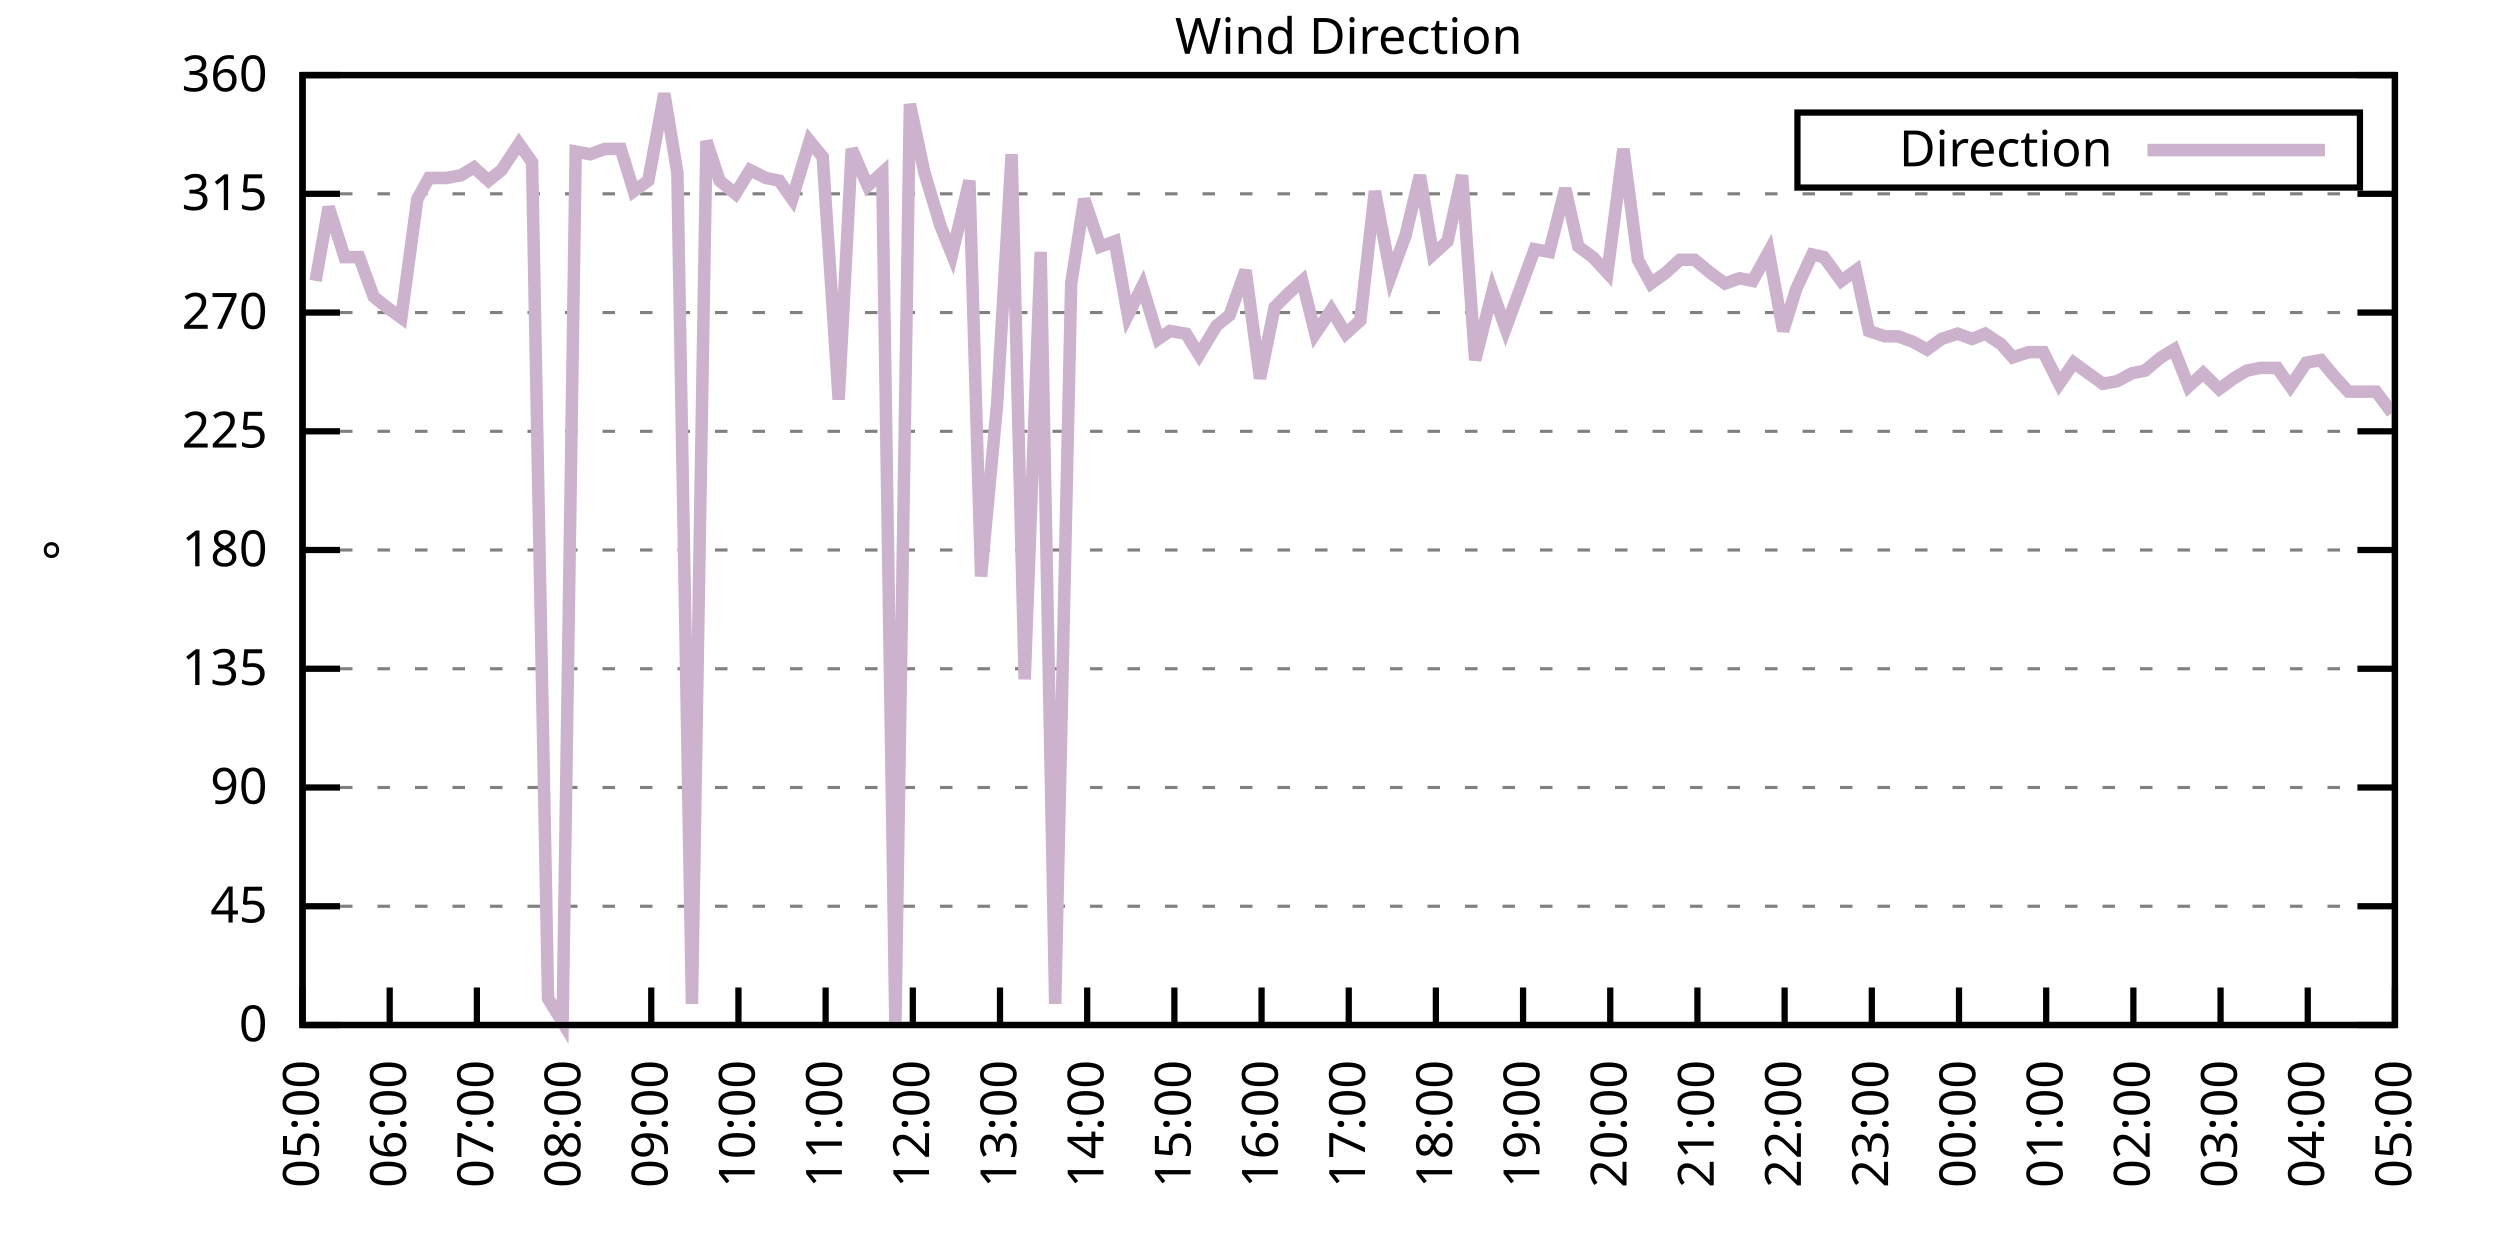
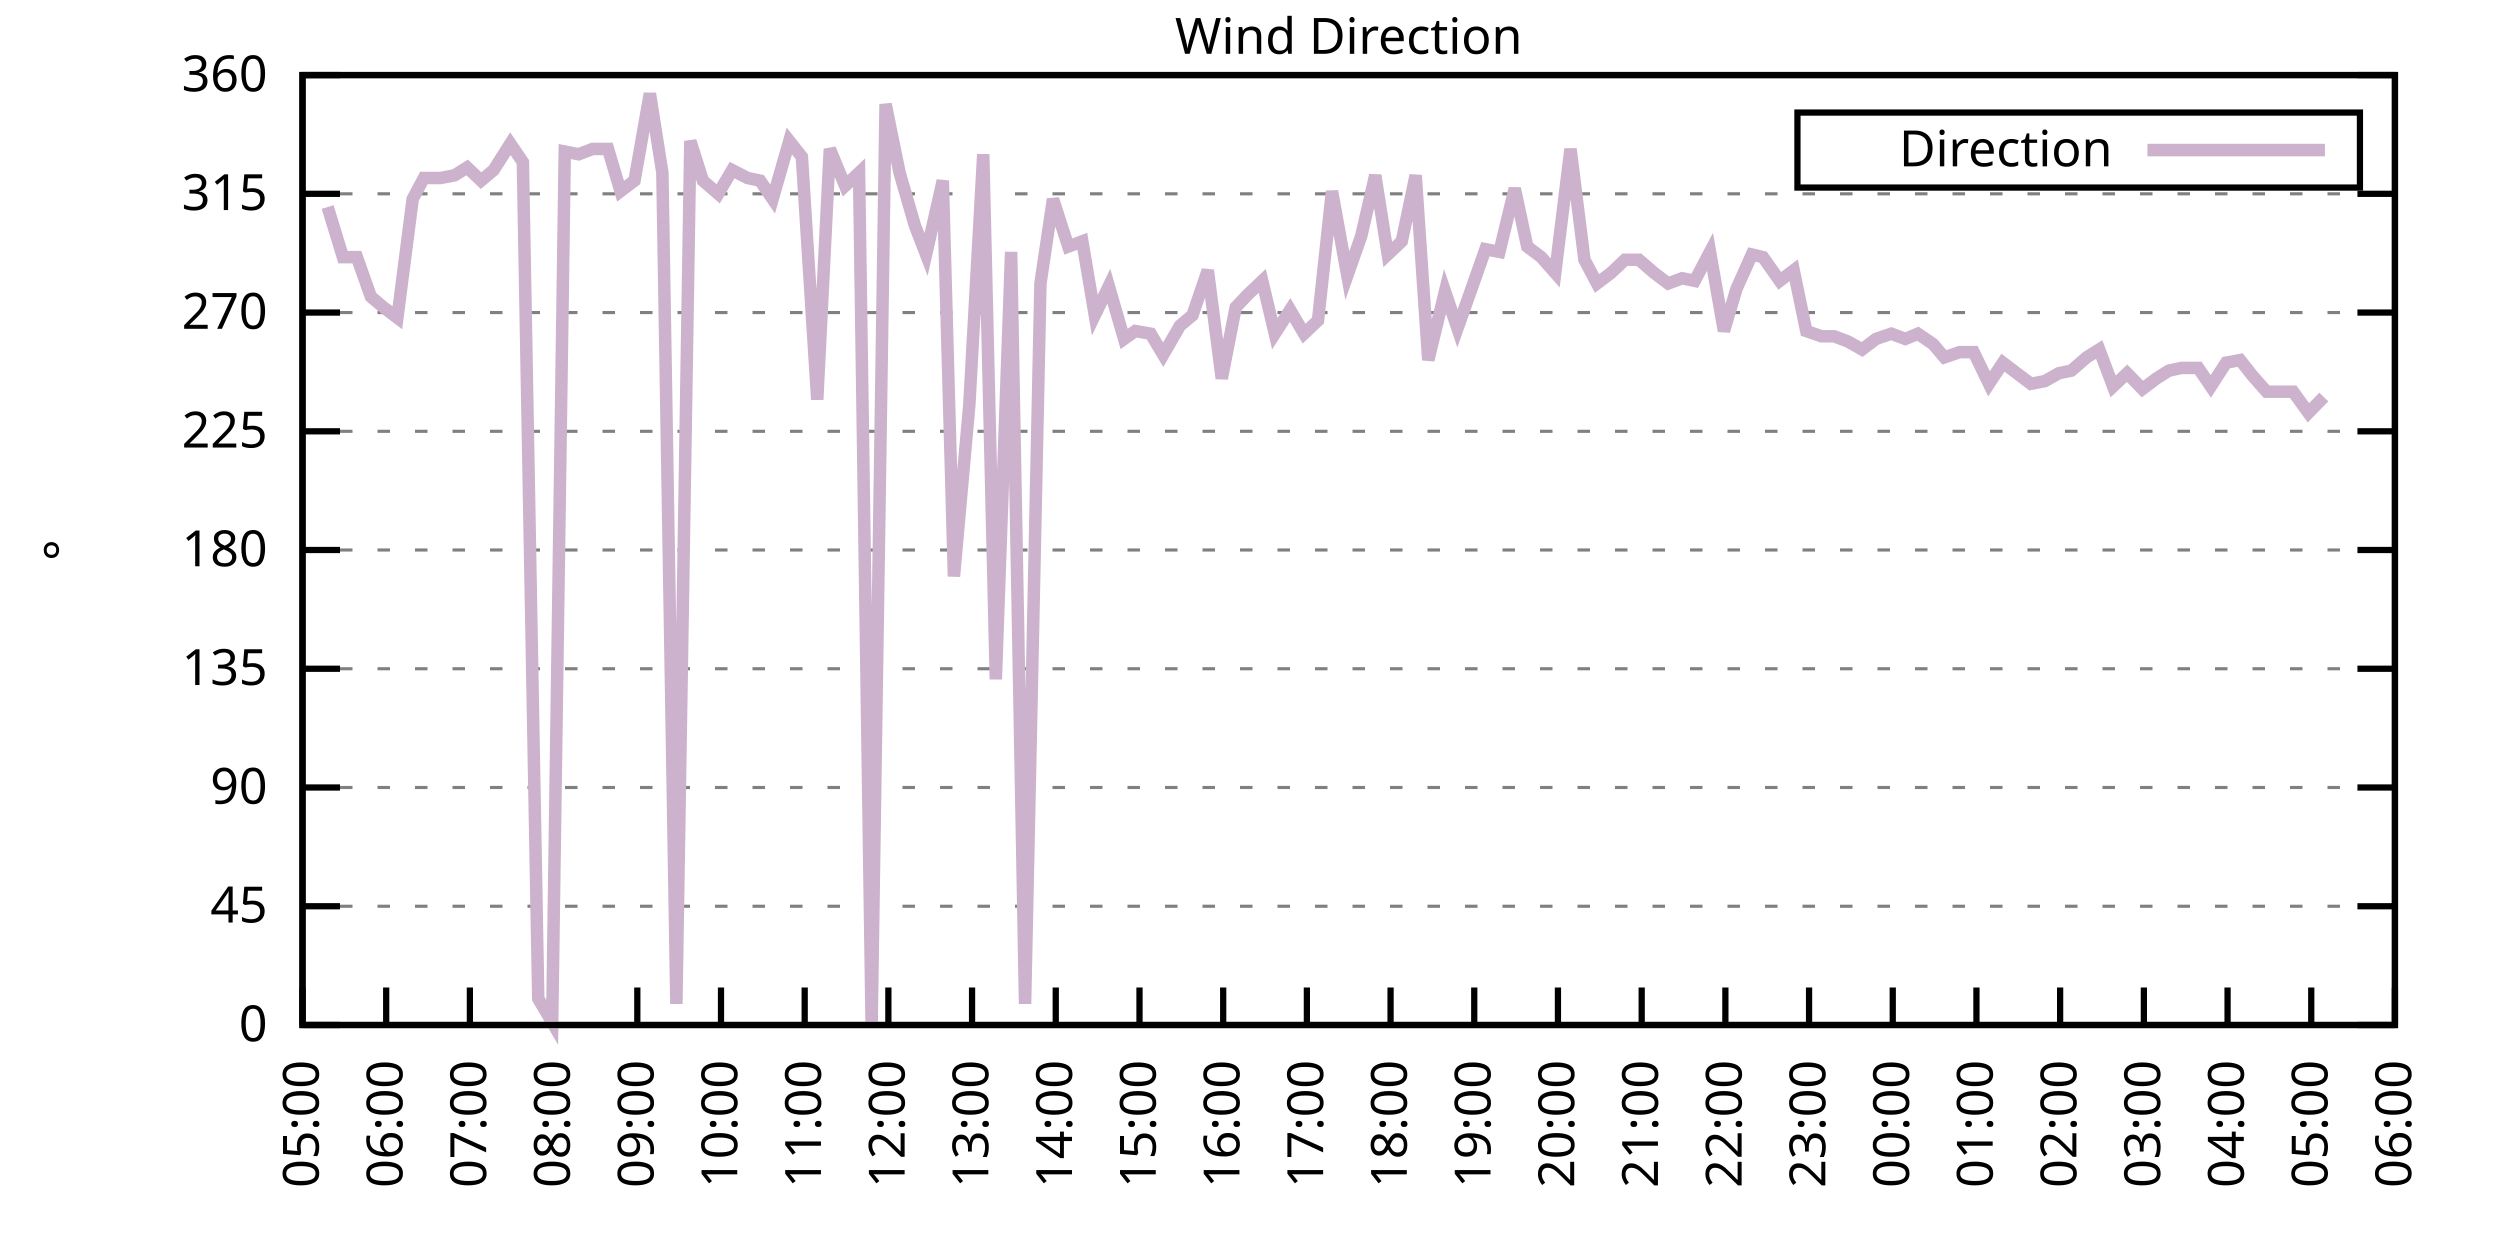
<svg xmlns="http://www.w3.org/2000/svg" xmlns:xlink="http://www.w3.org/1999/xlink" width="400" height="200" viewBox="0 0 400 200">
  <g id="gnuplot_canvas">
    <rect x="0" y="0" width="400" height="200" fill="none" />
    <defs>
      <circle id="gpDot" r="0.5" stroke-width="0.5" stroke="currentColor" />
      <path id="gpPt0" stroke-width="0.333" stroke="currentColor" d="M-1,0 h2 M0,-1 v2" />
      <path id="gpPt1" stroke-width="0.333" stroke="currentColor" d="M-1,-1 L1,1 M1,-1 L-1,1" />
      <path id="gpPt2" stroke-width="0.333" stroke="currentColor" d="M-1,0 L1,0 M0,-1 L0,1 M-1,-1 L1,1 M-1,1 L1,-1" />
      <rect id="gpPt3" stroke-width="0.333" stroke="currentColor" x="-1" y="-1" width="2" height="2" />
      <rect id="gpPt4" stroke-width="0.333" stroke="currentColor" fill="currentColor" x="-1" y="-1" width="2" height="2" />
      <circle id="gpPt5" stroke-width="0.333" stroke="currentColor" cx="0" cy="0" r="1" />
      <use xlink:href="#gpPt5" id="gpPt6" fill="currentColor" stroke="none" />
      <path id="gpPt7" stroke-width="0.333" stroke="currentColor" d="M0,-1.33 L-1.33,0.67 L1.33,0.67 z" />
      <use xlink:href="#gpPt7" id="gpPt8" fill="currentColor" stroke="none" />
      <use xlink:href="#gpPt7" id="gpPt9" stroke="currentColor" transform="rotate(180)" />
      <use xlink:href="#gpPt9" id="gpPt10" fill="currentColor" stroke="none" />
      <use xlink:href="#gpPt3" id="gpPt11" stroke="currentColor" transform="rotate(45)" />
      <use xlink:href="#gpPt11" id="gpPt12" fill="currentColor" stroke="none" />
      <path id="gpPt13" stroke-width="0.333" stroke="currentColor" d="M0,1.330 L1.265,0.411 L0.782,-1.067 L-0.782,-1.076 L-1.265,0.411 z" />
      <use xlink:href="#gpPt13" id="gpPt14" fill="currentColor" stroke="none" />
      <filter id="textbox" filterUnits="objectBoundingBox" x="0" y="0" height="1" width="1">
        <feFlood flood-color="white" flood-opacity="1" result="bgnd" />
        <feComposite in="SourceGraphic" in2="bgnd" operator="atop" />
      </filter>
      <filter id="greybox" filterUnits="objectBoundingBox" x="0" y="0" height="1" width="1">
        <feFlood flood-color="lightgrey" flood-opacity="1" result="grey" />
        <feComposite in="SourceGraphic" in2="grey" operator="atop" />
      </filter>
    </defs>
    <g fill="none" color="white" stroke="currentColor" stroke-width="1.00" stroke-linecap="butt" stroke-linejoin="miter">
</g>
    <g fill="none" color="black" stroke="currentColor" stroke-width="1.00" stroke-linecap="butt" stroke-linejoin="miter">
      <g stroke="none" shape-rendering="crispEdges">
        <polygon fill="rgb(255, 255, 255)" points="48.40,164.00 383.18,164.00 383.18,12.02 48.40,12.02 " />
      </g>
    </g>
    <g fill="none" color="black" stroke="currentColor" stroke-width="1.00" stroke-linecap="butt" stroke-linejoin="miter">
</g>
    <g fill="none" color="black" stroke="black" stroke-width="0.50" stroke-linecap="butt" stroke-linejoin="miter">
</g>
    <g fill="none" color="gray" stroke="currentColor" stroke-width="0.50" stroke-linecap="butt" stroke-linejoin="miter">
      <path stroke="gray" stroke-dasharray="2,4" class="gridline" d="M48.40,164.00 L383.19,164.00  " />
    </g>
    <g fill="none" color="gray" stroke="gray" stroke-width="1.00" stroke-linecap="butt" stroke-linejoin="miter">
</g>
    <g fill="none" color="black" stroke="currentColor" stroke-width="1.00" stroke-linecap="butt" stroke-linejoin="miter">
      <path stroke="black" d="M48.40,164.00 L54.40,164.00 M383.19,164.00 L377.19,164.00  " />
      <g transform="translate(42.80,166.60)" stroke="none" fill="black" font-family="Sans" font-size="8.00" text-anchor="end">
        <text>
          <tspan font-family="Sans"> 0</tspan>
        </text>
      </g>
    </g>
    <g fill="none" color="black" stroke="currentColor" stroke-width="1.00" stroke-linecap="butt" stroke-linejoin="miter">
</g>
    <g fill="none" color="black" stroke="black" stroke-width="0.50" stroke-linecap="butt" stroke-linejoin="miter">
</g>
    <g fill="none" color="gray" stroke="currentColor" stroke-width="0.50" stroke-linecap="butt" stroke-linejoin="miter">
      <path stroke="gray" stroke-dasharray="2,4" class="gridline" d="M48.40,145.00 L383.19,145.00  " />
    </g>
    <g fill="none" color="gray" stroke="gray" stroke-width="1.00" stroke-linecap="butt" stroke-linejoin="miter">
</g>
    <g fill="none" color="black" stroke="currentColor" stroke-width="1.00" stroke-linecap="butt" stroke-linejoin="miter">
      <path stroke="black" d="M48.40,145.00 L54.40,145.00 M383.19,145.00 L377.19,145.00  " />
      <g transform="translate(42.80,147.60)" stroke="none" fill="black" font-family="Sans" font-size="8.00" text-anchor="end">
        <text>
          <tspan font-family="Sans"> 45</tspan>
        </text>
      </g>
    </g>
    <g fill="none" color="black" stroke="currentColor" stroke-width="1.00" stroke-linecap="butt" stroke-linejoin="miter">
</g>
    <g fill="none" color="black" stroke="black" stroke-width="0.50" stroke-linecap="butt" stroke-linejoin="miter">
</g>
    <g fill="none" color="gray" stroke="currentColor" stroke-width="0.50" stroke-linecap="butt" stroke-linejoin="miter">
      <path stroke="gray" stroke-dasharray="2,4" class="gridline" d="M48.40,126.00 L383.19,126.00  " />
    </g>
    <g fill="none" color="gray" stroke="gray" stroke-width="1.00" stroke-linecap="butt" stroke-linejoin="miter">
</g>
    <g fill="none" color="black" stroke="currentColor" stroke-width="1.00" stroke-linecap="butt" stroke-linejoin="miter">
      <path stroke="black" d="M48.40,126.00 L54.40,126.00 M383.19,126.00 L377.19,126.00  " />
      <g transform="translate(42.80,128.60)" stroke="none" fill="black" font-family="Sans" font-size="8.00" text-anchor="end">
        <text>
          <tspan font-family="Sans"> 90</tspan>
        </text>
      </g>
    </g>
    <g fill="none" color="black" stroke="currentColor" stroke-width="1.00" stroke-linecap="butt" stroke-linejoin="miter">
</g>
    <g fill="none" color="black" stroke="black" stroke-width="0.50" stroke-linecap="butt" stroke-linejoin="miter">
</g>
    <g fill="none" color="gray" stroke="currentColor" stroke-width="0.50" stroke-linecap="butt" stroke-linejoin="miter">
      <path stroke="gray" stroke-dasharray="2,4" class="gridline" d="M48.40,107.00 L383.19,107.00  " />
    </g>
    <g fill="none" color="gray" stroke="gray" stroke-width="1.00" stroke-linecap="butt" stroke-linejoin="miter">
</g>
    <g fill="none" color="black" stroke="currentColor" stroke-width="1.00" stroke-linecap="butt" stroke-linejoin="miter">
      <path stroke="black" d="M48.40,107.00 L54.40,107.00 M383.19,107.00 L377.19,107.00  " />
      <g transform="translate(42.80,109.60)" stroke="none" fill="black" font-family="Sans" font-size="8.00" text-anchor="end">
        <text>
          <tspan font-family="Sans"> 135</tspan>
        </text>
      </g>
    </g>
    <g fill="none" color="black" stroke="currentColor" stroke-width="1.00" stroke-linecap="butt" stroke-linejoin="miter">
</g>
    <g fill="none" color="black" stroke="black" stroke-width="0.50" stroke-linecap="butt" stroke-linejoin="miter">
</g>
    <g fill="none" color="gray" stroke="currentColor" stroke-width="0.50" stroke-linecap="butt" stroke-linejoin="miter">
      <path stroke="gray" stroke-dasharray="2,4" class="gridline" d="M48.40,88.00 L383.19,88.00  " />
    </g>
    <g fill="none" color="gray" stroke="gray" stroke-width="1.00" stroke-linecap="butt" stroke-linejoin="miter">
</g>
    <g fill="none" color="black" stroke="currentColor" stroke-width="1.00" stroke-linecap="butt" stroke-linejoin="miter">
      <path stroke="black" d="M48.40,88.00 L54.40,88.00 M383.19,88.00 L377.19,88.00  " />
      <g transform="translate(42.80,90.60)" stroke="none" fill="black" font-family="Sans" font-size="8.00" text-anchor="end">
        <text>
          <tspan font-family="Sans"> 180</tspan>
        </text>
      </g>
    </g>
    <g fill="none" color="black" stroke="currentColor" stroke-width="1.00" stroke-linecap="butt" stroke-linejoin="miter">
</g>
    <g fill="none" color="black" stroke="black" stroke-width="0.50" stroke-linecap="butt" stroke-linejoin="miter">
</g>
    <g fill="none" color="gray" stroke="currentColor" stroke-width="0.50" stroke-linecap="butt" stroke-linejoin="miter">
      <path stroke="gray" stroke-dasharray="2,4" class="gridline" d="M48.40,69.01 L383.19,69.01  " />
    </g>
    <g fill="none" color="gray" stroke="gray" stroke-width="1.00" stroke-linecap="butt" stroke-linejoin="miter">
</g>
    <g fill="none" color="black" stroke="currentColor" stroke-width="1.00" stroke-linecap="butt" stroke-linejoin="miter">
      <path stroke="black" d="M48.40,69.01 L54.40,69.01 M383.19,69.01 L377.19,69.01  " />
      <g transform="translate(42.80,71.61)" stroke="none" fill="black" font-family="Sans" font-size="8.00" text-anchor="end">
        <text>
          <tspan font-family="Sans"> 225</tspan>
        </text>
      </g>
    </g>
    <g fill="none" color="black" stroke="currentColor" stroke-width="1.00" stroke-linecap="butt" stroke-linejoin="miter">
</g>
    <g fill="none" color="black" stroke="black" stroke-width="0.50" stroke-linecap="butt" stroke-linejoin="miter">
</g>
    <g fill="none" color="gray" stroke="currentColor" stroke-width="0.50" stroke-linecap="butt" stroke-linejoin="miter">
      <path stroke="gray" stroke-dasharray="2,4" class="gridline" d="M48.40,50.01 L383.19,50.01  " />
    </g>
    <g fill="none" color="gray" stroke="gray" stroke-width="1.00" stroke-linecap="butt" stroke-linejoin="miter">
</g>
    <g fill="none" color="black" stroke="currentColor" stroke-width="1.00" stroke-linecap="butt" stroke-linejoin="miter">
      <path stroke="black" d="M48.40,50.01 L54.40,50.01 M383.19,50.01 L377.19,50.01  " />
      <g transform="translate(42.80,52.61)" stroke="none" fill="black" font-family="Sans" font-size="8.00" text-anchor="end">
        <text>
          <tspan font-family="Sans"> 270</tspan>
        </text>
      </g>
    </g>
    <g fill="none" color="black" stroke="currentColor" stroke-width="1.00" stroke-linecap="butt" stroke-linejoin="miter">
</g>
    <g fill="none" color="black" stroke="black" stroke-width="0.50" stroke-linecap="butt" stroke-linejoin="miter">
</g>
    <g fill="none" color="gray" stroke="currentColor" stroke-width="0.50" stroke-linecap="butt" stroke-linejoin="miter">
      <path stroke="gray" stroke-dasharray="2,4" class="gridline" d="M48.40,31.01 L383.19,31.01  " />
    </g>
    <g fill="none" color="gray" stroke="gray" stroke-width="1.00" stroke-linecap="butt" stroke-linejoin="miter">
</g>
    <g fill="none" color="black" stroke="currentColor" stroke-width="1.00" stroke-linecap="butt" stroke-linejoin="miter">
      <path stroke="black" d="M48.40,31.01 L54.40,31.01 M383.19,31.01 L377.19,31.01  " />
      <g transform="translate(42.80,33.61)" stroke="none" fill="black" font-family="Sans" font-size="8.00" text-anchor="end">
        <text>
          <tspan font-family="Sans"> 315</tspan>
        </text>
      </g>
    </g>
    <g fill="none" color="black" stroke="currentColor" stroke-width="1.00" stroke-linecap="butt" stroke-linejoin="miter">
</g>
    <g fill="none" color="black" stroke="black" stroke-width="0.50" stroke-linecap="butt" stroke-linejoin="miter">
</g>
    <g fill="none" color="gray" stroke="currentColor" stroke-width="0.50" stroke-linecap="butt" stroke-linejoin="miter">
      <path stroke="gray" stroke-dasharray="2,4" class="gridline" d="M48.40,12.01 L383.19,12.01  " />
    </g>
    <g fill="none" color="gray" stroke="gray" stroke-width="1.00" stroke-linecap="butt" stroke-linejoin="miter">
</g>
    <g fill="none" color="black" stroke="currentColor" stroke-width="1.00" stroke-linecap="butt" stroke-linejoin="miter">
      <path stroke="black" d="M48.40,12.01 L54.40,12.01 M383.19,12.01 L377.19,12.01  " />
      <g transform="translate(42.80,14.61)" stroke="none" fill="black" font-family="Sans" font-size="8.00" text-anchor="end">
        <text>
          <tspan font-family="Sans"> 360</tspan>
        </text>
      </g>
    </g>
    <g fill="none" color="black" stroke="currentColor" stroke-width="1.00" stroke-linecap="butt" stroke-linejoin="miter">
      <path stroke="black" d="M48.40,164.00 L48.40,158.00  " />
      <g transform="translate(51.00,169.60) rotate(270.00)" stroke="none" fill="black" font-family="Sans" font-size="8.00" text-anchor="end">
        <text>
          <tspan font-family="Sans">05:00</tspan>
        </text>
      </g>
    </g>
    <g fill="none" color="black" stroke="currentColor" stroke-width="1.00" stroke-linecap="butt" stroke-linejoin="miter">
-       <path stroke="black" d="M62.35,164.00 L62.35,158.00  " />
-       <g transform="translate(64.95,169.60) rotate(270.00)" stroke="none" fill="black" font-family="Sans" font-size="8.00" text-anchor="end">
+       <path stroke="black" d="M61.79,164.00 L61.79,158.00  " />
+       <g transform="translate(64.39,169.60) rotate(270.00)" stroke="none" fill="black" font-family="Sans" font-size="8.00" text-anchor="end">
        <text>
          <tspan font-family="Sans">06:00</tspan>
        </text>
      </g>
    </g>
    <g fill="none" color="black" stroke="currentColor" stroke-width="1.00" stroke-linecap="butt" stroke-linejoin="miter">
-       <path stroke="black" d="M76.30,164.00 L76.30,158.00  " />
-       <g transform="translate(78.90,169.60) rotate(270.00)" stroke="none" fill="black" font-family="Sans" font-size="8.00" text-anchor="end">
+       <path stroke="black" d="M75.18,164.00 L75.18,158.00  " />
+       <g transform="translate(77.78,169.60) rotate(270.00)" stroke="none" fill="black" font-family="Sans" font-size="8.00" text-anchor="end">
        <text>
          <tspan font-family="Sans">07:00</tspan>
        </text>
      </g>
    </g>
    <g fill="none" color="black" stroke="currentColor" stroke-width="1.00" stroke-linecap="butt" stroke-linejoin="miter">
-       <path stroke="black" d="M90.25,164.00 L90.25,158.00  " />
-       <g transform="translate(92.85,169.60) rotate(270.00)" stroke="none" fill="black" font-family="Sans" font-size="8.00" text-anchor="end">
+       <path stroke="black" d="M88.57,164.00 L88.57,158.00  " />
+       <g transform="translate(91.17,169.60) rotate(270.00)" stroke="none" fill="black" font-family="Sans" font-size="8.00" text-anchor="end">
        <text>
          <tspan font-family="Sans">08:00</tspan>
        </text>
      </g>
    </g>
    <g fill="none" color="black" stroke="currentColor" stroke-width="1.00" stroke-linecap="butt" stroke-linejoin="miter">
-       <path stroke="black" d="M104.20,164.00 L104.20,158.00  " />
-       <g transform="translate(106.80,169.60) rotate(270.00)" stroke="none" fill="black" font-family="Sans" font-size="8.00" text-anchor="end">
+       <path stroke="black" d="M101.97,164.00 L101.97,158.00  " />
+       <g transform="translate(104.57,169.60) rotate(270.00)" stroke="none" fill="black" font-family="Sans" font-size="8.00" text-anchor="end">
        <text>
          <tspan font-family="Sans">09:00</tspan>
        </text>
      </g>
    </g>
    <g fill="none" color="black" stroke="currentColor" stroke-width="1.00" stroke-linecap="butt" stroke-linejoin="miter">
-       <path stroke="black" d="M118.15,164.00 L118.15,158.00  " />
-       <g transform="translate(120.75,169.60) rotate(270.00)" stroke="none" fill="black" font-family="Sans" font-size="8.00" text-anchor="end">
+       <path stroke="black" d="M115.36,164.00 L115.36,158.00  " />
+       <g transform="translate(117.96,169.60) rotate(270.00)" stroke="none" fill="black" font-family="Sans" font-size="8.00" text-anchor="end">
        <text>
          <tspan font-family="Sans">10:00</tspan>
        </text>
      </g>
    </g>
    <g fill="none" color="black" stroke="currentColor" stroke-width="1.00" stroke-linecap="butt" stroke-linejoin="miter">
-       <path stroke="black" d="M132.10,164.00 L132.10,158.00  " />
-       <g transform="translate(134.70,169.60) rotate(270.00)" stroke="none" fill="black" font-family="Sans" font-size="8.00" text-anchor="end">
+       <path stroke="black" d="M128.75,164.00 L128.75,158.00  " />
+       <g transform="translate(131.35,169.60) rotate(270.00)" stroke="none" fill="black" font-family="Sans" font-size="8.00" text-anchor="end">
        <text>
          <tspan font-family="Sans">11:00</tspan>
        </text>
      </g>
    </g>
    <g fill="none" color="black" stroke="currentColor" stroke-width="1.00" stroke-linecap="butt" stroke-linejoin="miter">
-       <path stroke="black" d="M146.05,164.00 L146.05,158.00  " />
-       <g transform="translate(148.65,169.60) rotate(270.00)" stroke="none" fill="black" font-family="Sans" font-size="8.00" text-anchor="end">
+       <path stroke="black" d="M142.14,164.00 L142.14,158.00  " />
+       <g transform="translate(144.74,169.60) rotate(270.00)" stroke="none" fill="black" font-family="Sans" font-size="8.00" text-anchor="end">
        <text>
          <tspan font-family="Sans">12:00</tspan>
        </text>
      </g>
    </g>
    <g fill="none" color="black" stroke="currentColor" stroke-width="1.00" stroke-linecap="butt" stroke-linejoin="miter">
-       <path stroke="black" d="M160.00,164.00 L160.00,158.00  " />
-       <g transform="translate(162.60,169.60) rotate(270.00)" stroke="none" fill="black" font-family="Sans" font-size="8.00" text-anchor="end">
+       <path stroke="black" d="M155.53,164.00 L155.53,158.00  " />
+       <g transform="translate(158.13,169.60) rotate(270.00)" stroke="none" fill="black" font-family="Sans" font-size="8.00" text-anchor="end">
        <text>
          <tspan font-family="Sans">13:00</tspan>
        </text>
      </g>
    </g>
    <g fill="none" color="black" stroke="currentColor" stroke-width="1.00" stroke-linecap="butt" stroke-linejoin="miter">
-       <path stroke="black" d="M173.95,164.00 L173.95,158.00  " />
-       <g transform="translate(176.55,169.60) rotate(270.00)" stroke="none" fill="black" font-family="Sans" font-size="8.00" text-anchor="end">
+       <path stroke="black" d="M168.92,164.00 L168.92,158.00  " />
+       <g transform="translate(171.52,169.60) rotate(270.00)" stroke="none" fill="black" font-family="Sans" font-size="8.00" text-anchor="end">
        <text>
          <tspan font-family="Sans">14:00</tspan>
        </text>
      </g>
    </g>
    <g fill="none" color="black" stroke="currentColor" stroke-width="1.00" stroke-linecap="butt" stroke-linejoin="miter">
-       <path stroke="black" d="M187.90,164.00 L187.90,158.00  " />
-       <g transform="translate(190.50,169.60) rotate(270.00)" stroke="none" fill="black" font-family="Sans" font-size="8.00" text-anchor="end">
+       <path stroke="black" d="M182.32,164.00 L182.32,158.00  " />
+       <g transform="translate(184.92,169.60) rotate(270.00)" stroke="none" fill="black" font-family="Sans" font-size="8.00" text-anchor="end">
        <text>
          <tspan font-family="Sans">15:00</tspan>
        </text>
      </g>
    </g>
    <g fill="none" color="black" stroke="currentColor" stroke-width="1.00" stroke-linecap="butt" stroke-linejoin="miter">
-       <path stroke="black" d="M201.85,164.00 L201.85,158.00  " />
-       <g transform="translate(204.45,169.60) rotate(270.00)" stroke="none" fill="black" font-family="Sans" font-size="8.00" text-anchor="end">
+       <path stroke="black" d="M195.71,164.00 L195.71,158.00  " />
+       <g transform="translate(198.31,169.60) rotate(270.00)" stroke="none" fill="black" font-family="Sans" font-size="8.00" text-anchor="end">
        <text>
          <tspan font-family="Sans">16:00</tspan>
        </text>
      </g>
    </g>
    <g fill="none" color="black" stroke="currentColor" stroke-width="1.00" stroke-linecap="butt" stroke-linejoin="miter">
-       <path stroke="black" d="M215.80,164.00 L215.80,158.00  " />
-       <g transform="translate(218.40,169.60) rotate(270.00)" stroke="none" fill="black" font-family="Sans" font-size="8.00" text-anchor="end">
+       <path stroke="black" d="M209.10,164.00 L209.10,158.00  " />
+       <g transform="translate(211.70,169.60) rotate(270.00)" stroke="none" fill="black" font-family="Sans" font-size="8.00" text-anchor="end">
        <text>
          <tspan font-family="Sans">17:00</tspan>
        </text>
      </g>
    </g>
    <g fill="none" color="black" stroke="currentColor" stroke-width="1.00" stroke-linecap="butt" stroke-linejoin="miter">
-       <path stroke="black" d="M229.74,164.00 L229.74,158.00  " />
-       <g transform="translate(232.34,169.60) rotate(270.00)" stroke="none" fill="black" font-family="Sans" font-size="8.00" text-anchor="end">
+       <path stroke="black" d="M222.49,164.00 L222.49,158.00  " />
+       <g transform="translate(225.09,169.60) rotate(270.00)" stroke="none" fill="black" font-family="Sans" font-size="8.00" text-anchor="end">
        <text>
          <tspan font-family="Sans">18:00</tspan>
        </text>
      </g>
    </g>
    <g fill="none" color="black" stroke="currentColor" stroke-width="1.00" stroke-linecap="butt" stroke-linejoin="miter">
-       <path stroke="black" d="M243.69,164.00 L243.69,158.00  " />
-       <g transform="translate(246.29,169.60) rotate(270.00)" stroke="none" fill="black" font-family="Sans" font-size="8.00" text-anchor="end">
+       <path stroke="black" d="M235.88,164.00 L235.88,158.00  " />
+       <g transform="translate(238.48,169.60) rotate(270.00)" stroke="none" fill="black" font-family="Sans" font-size="8.00" text-anchor="end">
        <text>
          <tspan font-family="Sans">19:00</tspan>
        </text>
      </g>
    </g>
    <g fill="none" color="black" stroke="currentColor" stroke-width="1.00" stroke-linecap="butt" stroke-linejoin="miter">
-       <path stroke="black" d="M257.64,164.00 L257.64,158.00  " />
-       <g transform="translate(260.24,169.60) rotate(270.00)" stroke="none" fill="black" font-family="Sans" font-size="8.00" text-anchor="end">
+       <path stroke="black" d="M249.27,164.00 L249.27,158.00  " />
+       <g transform="translate(251.87,169.60) rotate(270.00)" stroke="none" fill="black" font-family="Sans" font-size="8.00" text-anchor="end">
        <text>
          <tspan font-family="Sans">20:00</tspan>
        </text>
      </g>
    </g>
    <g fill="none" color="black" stroke="currentColor" stroke-width="1.00" stroke-linecap="butt" stroke-linejoin="miter">
-       <path stroke="black" d="M271.59,164.00 L271.59,158.00  " />
-       <g transform="translate(274.19,169.60) rotate(270.00)" stroke="none" fill="black" font-family="Sans" font-size="8.00" text-anchor="end">
+       <path stroke="black" d="M262.67,164.00 L262.67,158.00  " />
+       <g transform="translate(265.27,169.60) rotate(270.00)" stroke="none" fill="black" font-family="Sans" font-size="8.00" text-anchor="end">
        <text>
          <tspan font-family="Sans">21:00</tspan>
        </text>
      </g>
    </g>
    <g fill="none" color="black" stroke="currentColor" stroke-width="1.00" stroke-linecap="butt" stroke-linejoin="miter">
-       <path stroke="black" d="M285.54,164.00 L285.54,158.00  " />
-       <g transform="translate(288.14,169.60) rotate(270.00)" stroke="none" fill="black" font-family="Sans" font-size="8.00" text-anchor="end">
+       <path stroke="black" d="M276.06,164.00 L276.06,158.00  " />
+       <g transform="translate(278.66,169.60) rotate(270.00)" stroke="none" fill="black" font-family="Sans" font-size="8.00" text-anchor="end">
        <text>
          <tspan font-family="Sans">22:00</tspan>
        </text>
      </g>
    </g>
    <g fill="none" color="black" stroke="currentColor" stroke-width="1.00" stroke-linecap="butt" stroke-linejoin="miter">
-       <path stroke="black" d="M299.49,164.00 L299.49,158.00  " />
-       <g transform="translate(302.09,169.60) rotate(270.00)" stroke="none" fill="black" font-family="Sans" font-size="8.00" text-anchor="end">
+       <path stroke="black" d="M289.45,164.00 L289.45,158.00  " />
+       <g transform="translate(292.05,169.60) rotate(270.00)" stroke="none" fill="black" font-family="Sans" font-size="8.00" text-anchor="end">
        <text>
          <tspan font-family="Sans">23:00</tspan>
        </text>
      </g>
    </g>
    <g fill="none" color="black" stroke="currentColor" stroke-width="1.00" stroke-linecap="butt" stroke-linejoin="miter">
-       <path stroke="black" d="M313.44,164.00 L313.44,158.00  " />
-       <g transform="translate(316.04,169.60) rotate(270.00)" stroke="none" fill="black" font-family="Sans" font-size="8.00" text-anchor="end">
+       <path stroke="black" d="M302.84,164.00 L302.84,158.00  " />
+       <g transform="translate(305.44,169.60) rotate(270.00)" stroke="none" fill="black" font-family="Sans" font-size="8.00" text-anchor="end">
        <text>
          <tspan font-family="Sans">00:00</tspan>
        </text>
      </g>
    </g>
    <g fill="none" color="black" stroke="currentColor" stroke-width="1.00" stroke-linecap="butt" stroke-linejoin="miter">
-       <path stroke="black" d="M327.39,164.00 L327.39,158.00  " />
-       <g transform="translate(329.99,169.60) rotate(270.00)" stroke="none" fill="black" font-family="Sans" font-size="8.00" text-anchor="end">
+       <path stroke="black" d="M316.23,164.00 L316.23,158.00  " />
+       <g transform="translate(318.83,169.60) rotate(270.00)" stroke="none" fill="black" font-family="Sans" font-size="8.00" text-anchor="end">
        <text>
          <tspan font-family="Sans">01:00</tspan>
        </text>
      </g>
    </g>
    <g fill="none" color="black" stroke="currentColor" stroke-width="1.00" stroke-linecap="butt" stroke-linejoin="miter">
-       <path stroke="black" d="M341.34,164.00 L341.34,158.00  " />
-       <g transform="translate(343.94,169.60) rotate(270.00)" stroke="none" fill="black" font-family="Sans" font-size="8.00" text-anchor="end">
+       <path stroke="black" d="M329.62,164.00 L329.62,158.00  " />
+       <g transform="translate(332.22,169.60) rotate(270.00)" stroke="none" fill="black" font-family="Sans" font-size="8.00" text-anchor="end">
        <text>
          <tspan font-family="Sans">02:00</tspan>
        </text>
      </g>
    </g>
    <g fill="none" color="black" stroke="currentColor" stroke-width="1.00" stroke-linecap="butt" stroke-linejoin="miter">
-       <path stroke="black" d="M355.29,164.00 L355.29,158.00  " />
-       <g transform="translate(357.89,169.60) rotate(270.00)" stroke="none" fill="black" font-family="Sans" font-size="8.00" text-anchor="end">
+       <path stroke="black" d="M343.02,164.00 L343.02,158.00  " />
+       <g transform="translate(345.62,169.60) rotate(270.00)" stroke="none" fill="black" font-family="Sans" font-size="8.00" text-anchor="end">
        <text>
          <tspan font-family="Sans">03:00</tspan>
        </text>
      </g>
    </g>
    <g fill="none" color="black" stroke="currentColor" stroke-width="1.00" stroke-linecap="butt" stroke-linejoin="miter">
-       <path stroke="black" d="M369.24,164.00 L369.24,158.00  " />
-       <g transform="translate(371.84,169.60) rotate(270.00)" stroke="none" fill="black" font-family="Sans" font-size="8.00" text-anchor="end">
+       <path stroke="black" d="M356.41,164.00 L356.41,158.00  " />
+       <g transform="translate(359.01,169.60) rotate(270.00)" stroke="none" fill="black" font-family="Sans" font-size="8.00" text-anchor="end">
        <text>
          <tspan font-family="Sans">04:00</tspan>
+         </text>
+       </g>
+     </g>
+     <g fill="none" color="black" stroke="currentColor" stroke-width="1.00" stroke-linecap="butt" stroke-linejoin="miter">
+       <path stroke="black" d="M369.80,164.00 L369.80,158.00  " />
+       <g transform="translate(372.40,169.60) rotate(270.00)" stroke="none" fill="black" font-family="Sans" font-size="8.00" text-anchor="end">
+         <text>
+           <tspan font-family="Sans">05:00</tspan>
        </text>
      </g>
    </g>
    <g fill="none" color="black" stroke="currentColor" stroke-width="1.00" stroke-linecap="butt" stroke-linejoin="miter">
      <path stroke="black" d="M383.19,164.00 L383.19,158.00  " />
      <g transform="translate(385.79,169.60) rotate(270.00)" stroke="none" fill="black" font-family="Sans" font-size="8.00" text-anchor="end">
        <text>
-           <tspan font-family="Sans">05:00</tspan>
+           <tspan font-family="Sans">06:00</tspan>
        </text>
      </g>
    </g>
    <g fill="none" color="black" stroke="currentColor" stroke-width="1.00" stroke-linecap="butt" stroke-linejoin="miter">
</g>
    <g fill="none" color="black" stroke="currentColor" stroke-width="1.00" stroke-linecap="butt" stroke-linejoin="miter">
      <path stroke="black" d="M48.40,12.01 L48.40,164.00 L383.19,164.00 L383.19,12.01 L48.40,12.01 Z  " />
    </g>
    <g fill="none" color="black" stroke="currentColor" stroke-width="1.00" stroke-linecap="butt" stroke-linejoin="miter">
</g>
    <g fill="none" color="black" stroke="currentColor" stroke-width="1.00" stroke-linecap="butt" stroke-linejoin="miter">
      <path stroke="black" d="M287.59,30.01 L287.59,18.01 L377.59,18.01 L377.59,30.01 L287.59,30.01 Z  " />
    </g>
    <g id="Wind_direction_plot_1">
      <g fill="none" color="white" stroke="black" stroke-width="2.00" stroke-linecap="butt" stroke-linejoin="miter">
</g>
      <g fill="none" color="black" stroke="currentColor" stroke-width="2.00" stroke-linecap="butt" stroke-linejoin="miter">
        <g transform="translate(337.99,26.61)" stroke="none" fill="black" font-family="Sans" font-size="8.00" text-anchor="end">
          <text>
            <tspan font-family="Sans">Direction</tspan>
          </text>
        </g>
      </g>
      <g fill="none" color="black" stroke="currentColor" stroke-width="2.00" stroke-linecap="butt" stroke-linejoin="miter">
-         <path stroke="rgb(204, 178, 204)" d="M343.59,24.01 L371.99,24.01 M50.49,44.94 L52.58,33.12 L55.14,41.14 L57.47,41.14 L59.79,47.47 L61.88,49.16   L64.21,50.85 L66.77,31.85 L68.63,28.48 L71.42,28.48 L73.74,28.05 L75.83,26.79 L78.16,28.90 L80.25,27.21   L83.04,22.99 L85.13,25.94 L87.69,159.78 L90.02,163.58 L92.11,24.25 L94.43,24.68 L96.76,23.83 L99.32,23.83   L101.41,30.59 L103.73,28.90 L106.29,14.97 L108.38,27.63 L110.71,160.62 L113.03,22.56 L115.13,28.90 L117.68,31.01   L120.01,27.21 L122.57,28.48 L124.66,28.90 L126.75,31.85 L129.54,22.56 L131.63,25.10 L134.19,63.94 L136.28,23.83   L138.84,29.74 L141.16,27.63 L143.26,164.00 L145.58,16.65 L147.91,27.63 L150.46,36.08 L152.32,40.72 L155.11,28.90   L156.97,92.23 L159.53,64.78 L161.86,24.68 L163.95,108.69 L166.51,40.30 L168.83,160.62 L171.39,45.36 L173.48,31.85   L176.04,39.45 L178.36,38.61 L180.46,50.43 L182.78,45.79 L185.34,54.23 L187.20,52.96 L189.76,53.39 L191.85,56.76   L194.64,52.12 L196.73,50.43 L199.29,43.25 L201.61,60.56 L203.94,49.16 L206.03,47.05 L208.36,44.94 L210.45,53.39   L213.01,49.59 L215.33,53.39 L217.65,51.27 L219.98,30.59 L222.54,44.10 L224.86,37.76 L227.19,28.05 L229.28,40.72   L231.60,38.61 L233.93,28.05 L236.02,57.61 L238.81,46.63 L240.90,52.54 L243.23,46.21 L245.55,39.87 L247.88,40.30   L250.44,30.16 L252.53,39.45 L254.85,41.14 L257.18,43.67 L259.74,23.83 L262.06,41.56 L264.15,45.36 L266.48,43.67   L268.80,41.56 L271.13,41.56 L273.69,43.67 L276.01,45.36 L278.34,44.52 L280.43,44.94 L282.99,40.30 L285.31,52.96   L287.40,46.21 L289.96,40.72 L291.82,41.14 L294.61,44.94 L296.94,43.25 L299.03,52.96 L301.58,53.81 L303.68,53.81   L306.00,54.65 L308.33,55.92 L310.65,54.23 L313.21,53.39 L315.53,54.23 L317.63,53.39 L320.18,55.07 L322.04,57.18   L324.60,56.34 L326.93,56.34 L329.48,61.41 L331.81,58.03 L334.13,59.72 L336.46,61.41 L338.78,60.98 L341.11,59.72   L343.20,59.30 L345.76,57.18 L347.85,55.92 L350.18,61.83 L352.50,59.72 L355.06,62.25 L357.38,60.56 L359.48,59.30   L361.57,58.87 L364.36,58.87 L366.45,61.83 L369.01,58.03 L371.33,57.61 L373.43,60.14 L375.75,62.67 L378.31,62.67   L380.17,62.67 L382.73,66.05  " />
+         <path stroke="rgb(204, 178, 204)" d="M343.59,24.01 L371.99,24.01 M52.42,33.12 L54.87,41.14 L57.10,41.14 L59.34,47.47 L61.35,49.16 L63.58,50.85   L66.03,31.85 L67.82,28.48 L70.50,28.48 L72.73,28.05 L74.74,26.79 L76.97,28.90 L78.98,27.21 L81.66,22.99   L83.66,25.94 L86.12,159.78 L88.35,163.58 L90.36,24.25 L92.59,24.68 L94.82,23.83 L97.28,23.83 L99.29,30.59   L101.52,28.90 L103.98,14.97 L105.98,27.63 L108.22,160.62 L110.45,22.56 L112.46,28.90 L114.91,31.01 L117.14,27.21   L119.60,28.48 L121.61,28.90 L123.62,31.85 L126.29,22.56 L128.30,25.10 L130.76,63.94 L132.77,23.83 L135.22,29.74   L137.45,27.63 L139.46,164.00 L141.69,16.65 L143.93,27.63 L146.38,36.08 L148.17,40.72 L150.85,28.90 L152.63,92.23   L155.09,64.78 L157.32,24.68 L159.33,108.69 L161.78,40.30 L164.01,160.62 L166.47,45.36 L168.48,31.85 L170.93,39.45   L173.17,38.61 L175.17,50.43 L177.41,45.79 L179.86,54.23 L181.65,52.96 L184.10,53.39 L186.11,56.76 L188.79,52.12   L190.80,50.43 L193.25,43.25 L195.48,60.56 L197.72,49.16 L199.73,47.05 L201.96,44.94 L203.97,53.39 L206.42,49.59   L208.65,53.39 L210.88,51.27 L213.12,30.59 L215.57,44.10 L217.80,37.76 L220.04,28.05 L222.04,40.72 L224.28,38.61   L226.51,28.05 L228.52,57.61 L231.20,46.63 L233.20,52.54 L235.44,46.21 L237.67,39.87 L239.90,40.30 L242.36,30.16   L244.36,39.45 L246.60,41.14 L248.83,43.67 L251.28,23.83 L253.51,41.56 L255.52,45.36 L257.76,43.67 L259.99,41.56   L262.22,41.56 L264.67,43.67 L266.91,45.36 L269.14,44.52 L271.15,44.94 L273.60,40.30 L275.83,52.96 L277.84,46.21   L280.30,40.72 L282.08,41.14 L284.76,44.94 L286.99,43.25 L289.00,52.96 L291.46,53.81 L293.47,53.81 L295.70,54.65   L297.93,55.92 L300.16,54.23 L302.62,53.39 L304.85,54.23 L306.86,53.39 L309.31,55.07 L311.10,57.18 L313.55,56.34   L315.79,56.34 L318.24,61.41 L320.47,58.03 L322.70,59.72 L324.94,61.41 L327.17,60.98 L329.40,59.72 L331.41,59.30   L333.86,57.18 L335.87,55.92 L338.10,61.83 L340.34,59.72 L342.79,62.25 L345.02,60.56 L347.03,59.30 L349.04,58.87   L351.72,58.87 L353.73,61.83 L356.18,58.03 L358.42,57.61 L360.42,60.14 L362.66,62.67 L365.11,62.67 L366.90,62.67   L369.35,66.05 L371.81,63.52  " />
      </g>
    </g>
    <g fill="none" color="black" stroke="currentColor" stroke-width="2.00" stroke-linecap="butt" stroke-linejoin="miter">
</g>
    <g fill="none" color="black" stroke="black" stroke-width="1.00" stroke-linecap="butt" stroke-linejoin="miter">
</g>
    <g fill="none" color="black" stroke="currentColor" stroke-width="1.00" stroke-linecap="butt" stroke-linejoin="miter">
      <path stroke="black" d="M48.40,12.01 L48.40,164.00 L383.19,164.00 L383.19,12.01 L48.40,12.01 Z  " />
      <g transform="translate(12.80,88.01) rotate(270.00)" stroke="none" fill="black" font-family="Sans" font-size="8.00" text-anchor="middle">
        <text>
          <tspan font-family="Sans">°</tspan>
        </text>
      </g>
    </g>
    <g fill="none" color="black" stroke="currentColor" stroke-width="1.00" stroke-linecap="butt" stroke-linejoin="miter">
</g>
    <g fill="none" color="black" stroke="currentColor" stroke-width="1.00" stroke-linecap="butt" stroke-linejoin="miter">
      <g transform="translate(215.79,8.61)" stroke="none" fill="black" font-family="Sans" font-size="8.00" text-anchor="middle">
        <text>
          <tspan font-family="Sans">Wind Direction</tspan>
        </text>
      </g>
    </g>
    <g fill="none" color="black" stroke="currentColor" stroke-width="1.00" stroke-linecap="butt" stroke-linejoin="miter">
</g>
  </g>
</svg>
